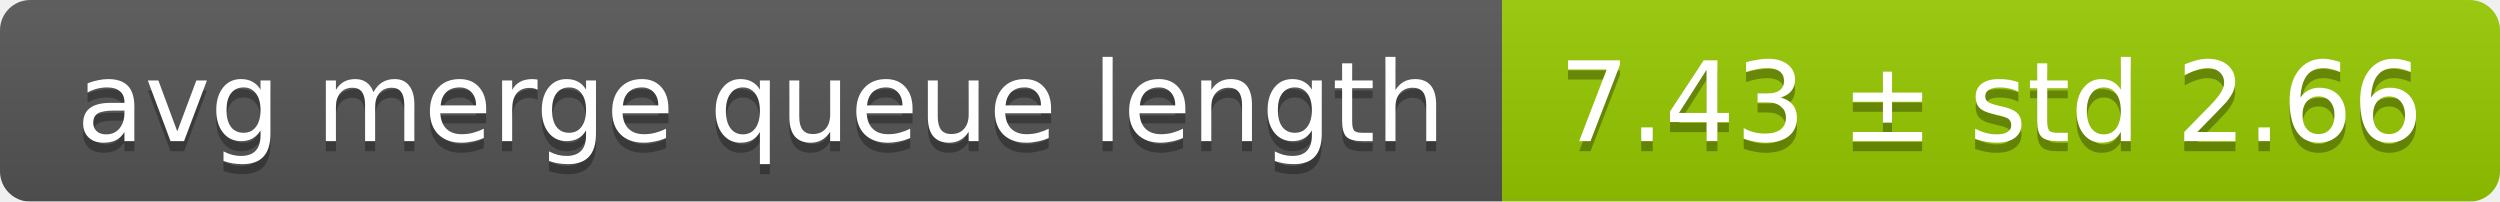
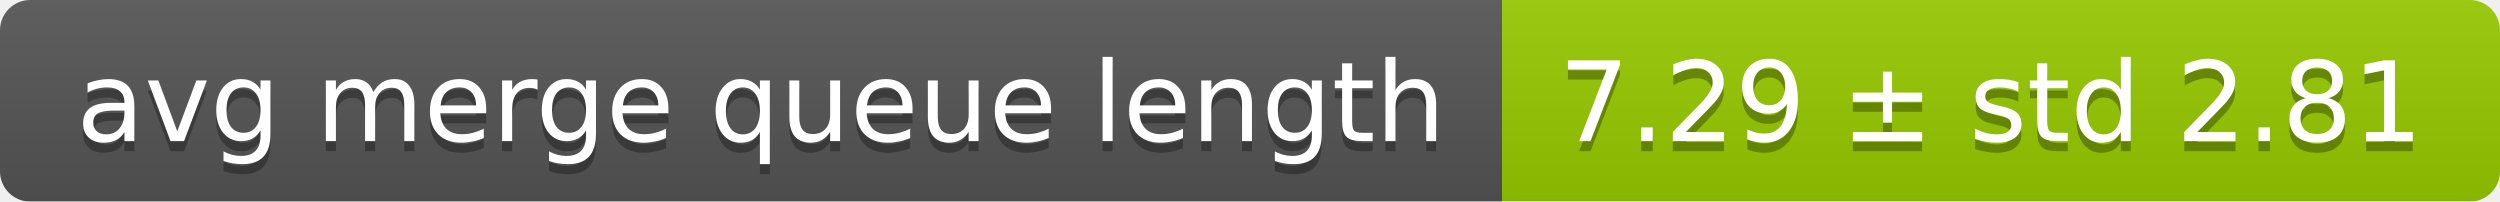
<svg xmlns="http://www.w3.org/2000/svg" width="248" height="20">
  <linearGradient id="smooth" x2="0" y2="100%">
    <stop offset="0" stop-color="#bbb" stop-opacity=".1" />
    <stop offset="1" stop-opacity=".1" />
  </linearGradient>
  <mask id="round">
    <rect width="248" height="20" rx="3" fill="#fff" />
  </mask>
  <g mask="url(#round)">
    <rect width="149" height="20" fill="#555" />
    <rect x="149" width="99" height="20" fill="#97ca00" />
    <rect width="248" height="20" fill="url(#smooth)" />
  </g>
  <g fill="#fff" text-anchor="middle" font-family="DejaVu Sans,Verdana,Geneva,sans-serif" font-size="11">
    <text x="75.5" y="15" fill="#010101" fill-opacity=".3">avg merge queue length</text>
    <text x="75.5" y="14">avg merge queue length</text>
-     <text x="197.5" y="15" fill="#010101" fill-opacity=".3">7.43 ± std 2.66</text>
-     <text x="197.5" y="14">7.43 ± std 2.66</text>
+     <text x="197.5" y="15" fill="#010101" fill-opacity=".3">7.29 ± std 2.81</text>
+     <text x="197.5" y="14">7.29 ± std 2.81</text>
  </g>
</svg>
